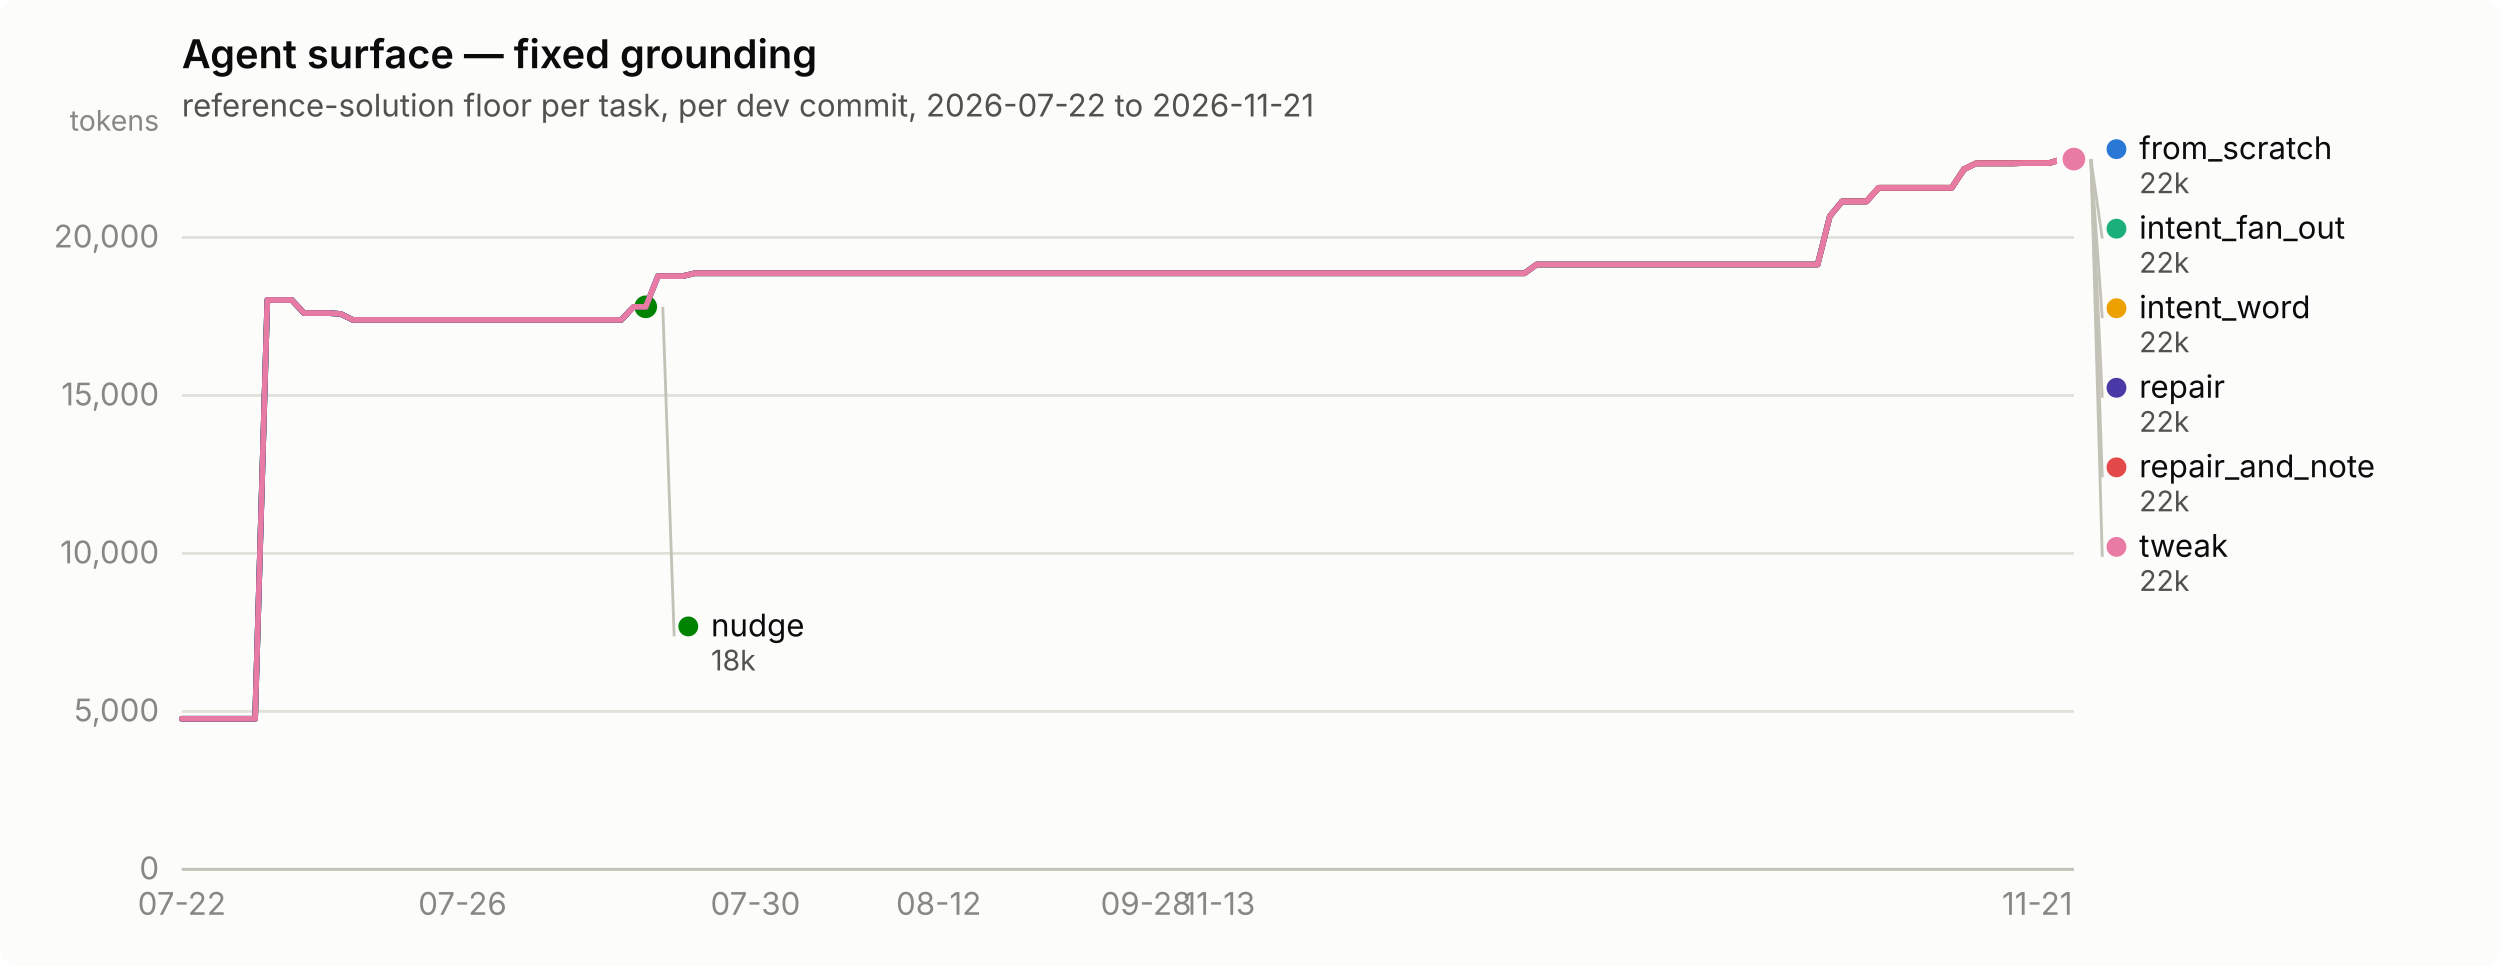
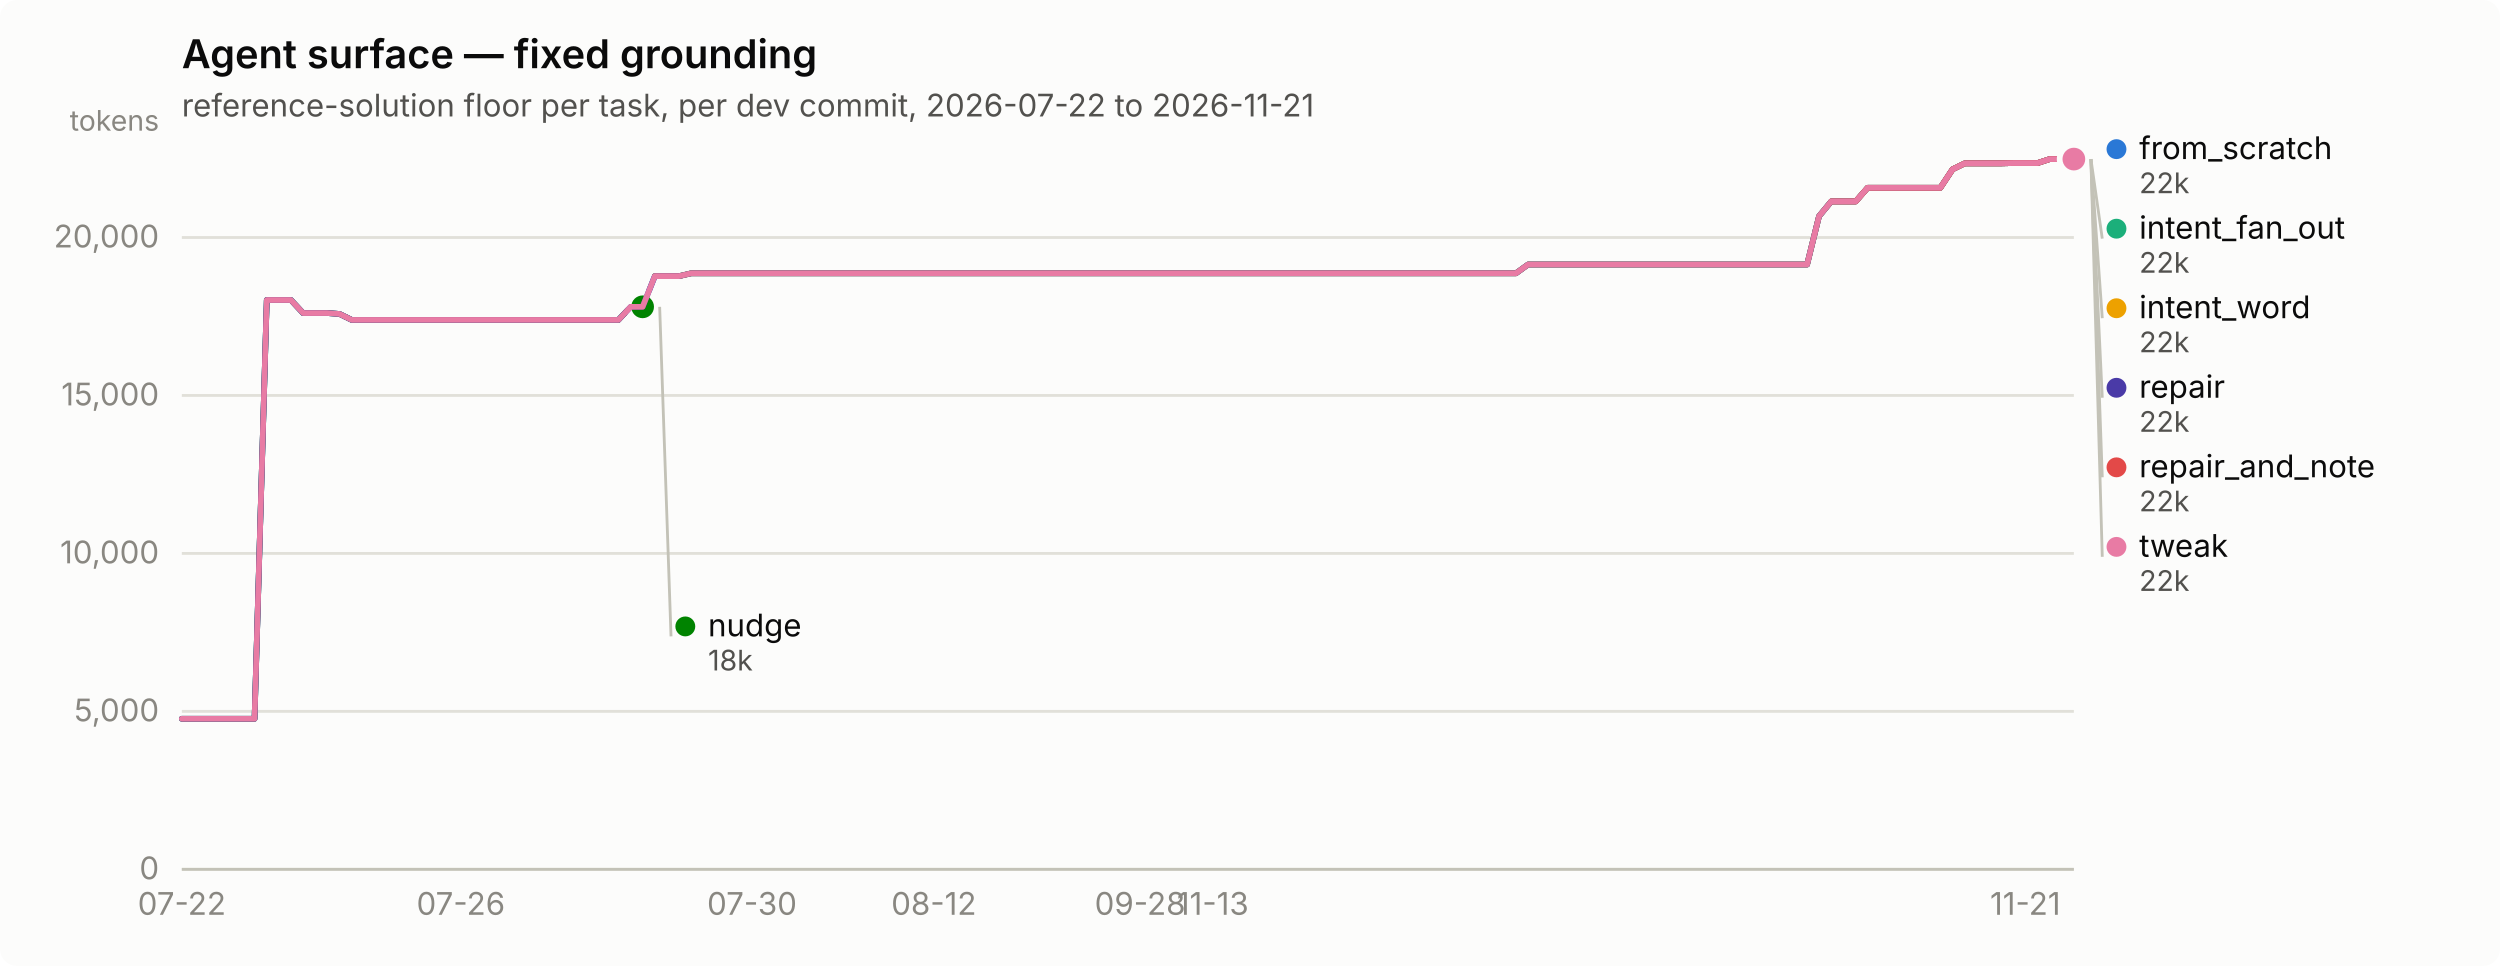
<svg xmlns="http://www.w3.org/2000/svg" width="880" height="340" viewBox="0 0 880 340" role="img" aria-label="Agent surface — fixed grounding">
  <rect width="880" height="340" rx="6" fill="#fcfcfb" />
  <text x="64" y="24" font-family="system-ui, -apple-system, &quot;Segoe UI&quot;, sans-serif" font-size="14" font-weight="600" fill="#0b0b0b">Agent surface — fixed grounding</text>
  <text x="64" y="41" font-family="system-ui, -apple-system, &quot;Segoe UI&quot;, sans-serif" font-size="11" fill="#52514e">reference-solution floor per task, per dev commit, 2026-07-22 to 2026-11-21</text>
  <line x1="64" y1="306.0" x2="730" y2="306.0" stroke="#e1e0d9" stroke-width="1" />
  <text x="56" y="309.5" text-anchor="end" font-family="system-ui, -apple-system, &quot;Segoe UI&quot;, sans-serif" font-size="11" style="font-variant-numeric: tabular-nums" fill="#898781">0</text>
  <line x1="64" y1="250.4" x2="730" y2="250.4" stroke="#e1e0d9" stroke-width="1" />
  <text x="56" y="253.9" text-anchor="end" font-family="system-ui, -apple-system, &quot;Segoe UI&quot;, sans-serif" font-size="11" style="font-variant-numeric: tabular-nums" fill="#898781">5,000</text>
  <line x1="64" y1="194.8" x2="730" y2="194.8" stroke="#e1e0d9" stroke-width="1" />
  <text x="56" y="198.3" text-anchor="end" font-family="system-ui, -apple-system, &quot;Segoe UI&quot;, sans-serif" font-size="11" style="font-variant-numeric: tabular-nums" fill="#898781">10,000</text>
  <line x1="64" y1="139.2" x2="730" y2="139.2" stroke="#e1e0d9" stroke-width="1" />
  <text x="56" y="142.7" text-anchor="end" font-family="system-ui, -apple-system, &quot;Segoe UI&quot;, sans-serif" font-size="11" style="font-variant-numeric: tabular-nums" fill="#898781">15,000</text>
  <line x1="64" y1="83.6" x2="730" y2="83.6" stroke="#e1e0d9" stroke-width="1" />
  <text x="56" y="87.1" text-anchor="end" font-family="system-ui, -apple-system, &quot;Segoe UI&quot;, sans-serif" font-size="11" style="font-variant-numeric: tabular-nums" fill="#898781">20,000</text>
  <text x="56" y="46" text-anchor="end" font-family="system-ui, -apple-system, &quot;Segoe UI&quot;, sans-serif" font-size="10" fill="#898781">tokens</text>
  <line x1="64" y1="306" x2="730" y2="306" stroke="#c3c2b7" stroke-width="1" />
  <text x="64.0" y="322" text-anchor="middle" font-family="system-ui, -apple-system, &quot;Segoe UI&quot;, sans-serif" font-size="11" style="font-variant-numeric: tabular-nums" fill="#898781">07-22</text>
-   <text x="162.8" y="322" text-anchor="middle" font-family="system-ui, -apple-system, &quot;Segoe UI&quot;, sans-serif" font-size="11" style="font-variant-numeric: tabular-nums" fill="#898781">07-26</text>
-   <text x="265.9" y="322" text-anchor="middle" font-family="system-ui, -apple-system, &quot;Segoe UI&quot;, sans-serif" font-size="11" style="font-variant-numeric: tabular-nums" fill="#898781">07-30</text>
-   <text x="330.4" y="322" text-anchor="middle" font-family="system-ui, -apple-system, &quot;Segoe UI&quot;, sans-serif" font-size="11" style="font-variant-numeric: tabular-nums" fill="#898781">08-12</text>
-   <text x="403.4" y="322" text-anchor="middle" font-family="system-ui, -apple-system, &quot;Segoe UI&quot;, sans-serif" font-size="11" style="font-variant-numeric: tabular-nums" fill="#898781">09-28</text>
-   <text x="429.2" y="322" text-anchor="middle" font-family="system-ui, -apple-system, &quot;Segoe UI&quot;, sans-serif" font-size="11" style="font-variant-numeric: tabular-nums" fill="#898781">11-13</text>
-   <text x="717.1" y="322" text-anchor="middle" font-family="system-ui, -apple-system, &quot;Segoe UI&quot;, sans-serif" font-size="11" style="font-variant-numeric: tabular-nums" fill="#898781">11-21</text>
-   <path d="M64.0,253.0 L68.3,253.0 L72.6,253.0 L76.9,253.0 L81.2,253.0 L85.5,253.0 L89.8,253.0 L94.1,105.6 L98.4,105.6 L102.7,105.6 L107.0,110.2 L111.3,110.2 L115.6,110.2 L119.9,110.5 L124.2,112.6 L128.5,112.6 L132.7,112.6 L137.0,112.6 L141.3,112.6 L145.6,112.6 L149.9,112.6 L154.2,112.6 L158.5,112.6 L162.8,112.6 L167.1,112.6 L171.4,112.6 L175.7,112.6 L180.0,112.6 L184.3,112.6 L188.6,112.6 L192.9,112.6 L197.2,112.6 L201.5,112.6 L205.8,112.6 L210.1,112.6 L214.4,112.6 L218.7,112.6 L223.0,108.0 L227.3,108.0 L231.6,97.2 L235.9,97.2 L240.2,97.2 L244.5,96.2 L248.8,96.2 L253.1,96.2 L257.4,96.2 L261.7,96.2 L265.9,96.2 L270.2,96.2 L274.5,96.2 L278.8,96.2 L283.1,96.2 L287.4,96.2 L291.7,96.2 L296.0,96.2 L300.3,96.2 L304.6,96.2 L308.9,96.2 L313.2,96.2 L317.5,96.2 L321.8,96.2 L326.1,96.2 L330.4,96.2 L334.7,96.2 L339.0,96.2 L343.3,96.2 L347.6,96.2 L351.9,96.2 L356.2,96.2 L360.5,96.2 L364.8,96.2 L369.1,96.2 L373.4,96.2 L377.7,96.2 L382.0,96.2 L386.3,96.2 L390.6,96.2 L394.9,96.2 L399.1,96.2 L403.4,96.2 L407.7,96.2 L412.0,96.2 L416.3,96.2 L420.6,96.2 L424.9,96.2 L429.2,96.2 L433.5,96.2 L437.8,96.2 L442.1,96.2 L446.4,96.2 L450.7,96.2 L455.0,96.2 L459.3,96.2 L463.6,96.2 L467.9,96.2 L472.2,96.2 L476.5,96.2 L480.8,96.2 L485.1,96.2 L489.4,96.2 L493.7,96.2 L498.0,96.2 L502.3,96.2 L506.6,96.2 L510.9,96.2 L515.2,96.2 L519.5,96.2 L523.8,96.2 L528.1,96.2 L532.3,96.2 L536.6,96.2 L540.9,93.1 L545.2,93.1 L549.5,93.1 L553.8,93.1 L558.1,93.1 L562.4,93.1 L566.7,93.1 L571.0,93.1 L575.3,93.1 L579.6,93.1 L583.9,93.1 L588.2,93.1 L592.5,93.1 L596.8,93.1 L601.1,93.1 L605.4,93.1 L609.7,93.1 L614.0,93.1 L618.3,93.1 L622.6,93.1 L626.9,93.1 L631.2,93.1 L635.5,93.1 L639.8,93.1 L644.1,76.1 L648.4,70.9 L652.7,70.9 L657.0,70.9 L661.3,66.1 L665.5,66.1 L669.8,66.1 L674.1,66.1 L678.4,66.1 L682.7,66.1 L687.0,66.1 L691.3,59.6 L695.6,57.5 L699.9,57.5 L704.2,57.5 L708.5,57.5 L712.8,57.4 L717.1,57.4 L721.4,57.4 L725.7,56.0 L730.0,56.0" fill="none" stroke="#2a78d6" stroke-width="2" stroke-linejoin="round" stroke-linecap="round" />
+   <text x="162.2" y="322" text-anchor="middle" font-family="system-ui, -apple-system, &quot;Segoe UI&quot;, sans-serif" font-size="11" style="font-variant-numeric: tabular-nums" fill="#898781">07-26</text>
+   <text x="264.7" y="322" text-anchor="middle" font-family="system-ui, -apple-system, &quot;Segoe UI&quot;, sans-serif" font-size="11" style="font-variant-numeric: tabular-nums" fill="#898781">07-30</text>
+   <text x="328.7" y="322" text-anchor="middle" font-family="system-ui, -apple-system, &quot;Segoe UI&quot;, sans-serif" font-size="11" style="font-variant-numeric: tabular-nums" fill="#898781">08-12</text>
+   <text x="401.3" y="322" text-anchor="middle" font-family="system-ui, -apple-system, &quot;Segoe UI&quot;, sans-serif" font-size="11" style="font-variant-numeric: tabular-nums" fill="#898781">09-28</text>
+   <text x="426.9" y="322" text-anchor="middle" font-family="system-ui, -apple-system, &quot;Segoe UI&quot;, sans-serif" font-size="11" style="font-variant-numeric: tabular-nums" fill="#898781">11-13</text>
+   <text x="712.9" y="322" text-anchor="middle" font-family="system-ui, -apple-system, &quot;Segoe UI&quot;, sans-serif" font-size="11" style="font-variant-numeric: tabular-nums" fill="#898781">11-21</text>
+   <path d="M64.0,253.0 L68.3,253.0 L72.5,253.0 L76.8,253.0 L81.1,253.0 L85.3,253.0 L89.6,253.0 L93.9,105.6 L98.2,105.6 L102.4,105.6 L106.7,110.2 L111.0,110.2 L115.2,110.2 L119.5,110.5 L123.8,112.6 L128.0,112.6 L132.3,112.6 L136.6,112.6 L140.8,112.6 L145.1,112.6 L149.4,112.6 L153.7,112.6 L157.9,112.6 L162.2,112.6 L166.5,112.6 L170.7,112.6 L175.0,112.6 L179.3,112.6 L183.5,112.6 L187.8,112.6 L192.1,112.6 L196.3,112.6 L200.6,112.6 L204.9,112.6 L209.2,112.6 L213.4,112.6 L217.7,112.6 L222.0,108.0 L226.2,108.0 L230.5,97.2 L234.8,97.2 L239.0,97.2 L243.3,96.2 L247.6,96.2 L251.8,96.2 L256.1,96.2 L260.4,96.2 L264.7,96.2 L268.9,96.2 L273.2,96.2 L277.5,96.2 L281.7,96.2 L286.0,96.2 L290.3,96.2 L294.5,96.2 L298.8,96.2 L303.1,96.2 L307.3,96.2 L311.6,96.2 L315.9,96.2 L320.2,96.2 L324.4,96.2 L328.7,96.2 L333.0,96.2 L337.2,96.2 L341.5,96.2 L345.8,96.2 L350.0,96.2 L354.3,96.2 L358.6,96.2 L362.8,96.2 L367.1,96.2 L371.4,96.2 L375.7,96.2 L379.9,96.2 L384.2,96.2 L388.5,96.2 L392.7,96.2 L397.0,96.2 L401.3,96.2 L405.5,96.2 L409.8,96.2 L414.1,96.2 L418.3,96.2 L422.6,96.2 L426.9,96.2 L431.2,96.2 L435.4,96.2 L439.7,96.2 L444.0,96.2 L448.2,96.2 L452.5,96.2 L456.8,96.2 L461.0,96.2 L465.3,96.2 L469.6,96.2 L473.8,96.2 L478.1,96.2 L482.4,96.2 L486.7,96.2 L490.9,96.2 L495.2,96.2 L499.5,96.2 L503.7,96.2 L508.0,96.2 L512.3,96.2 L516.5,96.2 L520.8,96.2 L525.1,96.2 L529.3,96.2 L533.6,96.2 L537.9,93.1 L542.2,93.1 L546.4,93.1 L550.7,93.1 L555.0,93.1 L559.2,93.1 L563.5,93.1 L567.8,93.1 L572.0,93.1 L576.3,93.1 L580.6,93.1 L584.8,93.1 L589.1,93.1 L593.4,93.1 L597.7,93.1 L601.9,93.1 L606.2,93.1 L610.5,93.1 L614.7,93.1 L619.0,93.1 L623.3,93.1 L627.5,93.1 L631.8,93.1 L636.1,93.1 L640.3,76.1 L644.6,70.9 L648.9,70.9 L653.2,70.9 L657.4,66.1 L661.7,66.1 L666.0,66.1 L670.2,66.1 L674.5,66.1 L678.8,66.1 L683.0,66.1 L687.3,59.6 L691.6,57.5 L695.8,57.5 L700.1,57.5 L704.4,57.5 L708.7,57.4 L712.9,57.4 L717.2,57.4 L721.5,56.0 L725.7,56.0 L730.0,56.0" fill="none" stroke="#2a78d6" stroke-width="2" stroke-linejoin="round" stroke-linecap="round" />
  <circle cx="730.0" cy="56.0" r="6" fill="#fcfcfb" />
  <circle cx="730.0" cy="56.0" r="4" fill="#2a78d6" />
-   <path d="M231.6,97.2 L235.9,97.2 L240.2,97.2 L244.5,96.2 L248.8,96.2 L253.1,96.2 L257.4,96.2 L261.7,96.2 L265.9,96.2 L270.2,96.2 L274.5,96.2 L278.8,96.2 L283.1,96.2 L287.4,96.2 L291.7,96.2 L296.0,96.2 L300.3,96.2 L304.6,96.2 L308.9,96.2 L313.2,96.2 L317.5,96.2 L321.8,96.2 L326.1,96.2 L330.4,96.2 L334.7,96.2 L339.0,96.2 L343.3,96.2 L347.6,96.2 L351.9,96.2 L356.2,96.2 L360.5,96.2 L364.8,96.2 L369.1,96.2 L373.4,96.2 L377.7,96.2 L382.0,96.2 L386.3,96.2 L390.6,96.2 L394.9,96.2 L399.1,96.2 L403.4,96.2 L407.7,96.2 L412.0,96.2 L416.3,96.2 L420.6,96.2 L424.9,96.2 L429.2,96.2 L433.5,96.2 L437.8,96.2 L442.1,96.2 L446.4,96.2 L450.7,96.2 L455.0,96.2 L459.3,96.2 L463.6,96.2 L467.9,96.2 L472.2,96.2 L476.5,96.2 L480.8,96.2 L485.1,96.2 L489.4,96.2 L493.7,96.2 L498.0,96.2 L502.3,96.2 L506.6,96.2 L510.9,96.2 L515.2,96.2 L519.5,96.2 L523.8,96.2 L528.1,96.2 L532.3,96.2 L536.6,96.2 L540.9,93.1 L545.2,93.1 L549.5,93.1 L553.8,93.1 L558.1,93.1 L562.4,93.1 L566.7,93.1 L571.0,93.1 L575.3,93.1 L579.6,93.1 L583.9,93.1 L588.2,93.1 L592.5,93.1 L596.8,93.1 L601.1,93.1 L605.4,93.1 L609.7,93.1 L614.0,93.1 L618.3,93.1 L622.6,93.1 L626.9,93.1 L631.2,93.1 L635.5,93.1 L639.8,93.1 L644.1,76.1 L648.4,70.9 L652.7,70.9 L657.0,70.9 L661.3,66.1 L665.5,66.1 L669.8,66.1 L674.1,66.1 L678.4,66.1 L682.7,66.1 L687.0,66.1 L691.3,59.6 L695.6,57.5 L699.9,57.5 L704.2,57.5 L708.5,57.5 L712.8,57.4 L717.1,57.4 L721.4,57.4 L725.7,56.0 L730.0,56.0" fill="none" stroke="#1baf7a" stroke-width="2" stroke-linejoin="round" stroke-linecap="round" />
+   <path d="M230.5,97.2 L234.8,97.2 L239.0,97.2 L243.3,96.2 L247.6,96.2 L251.8,96.2 L256.1,96.2 L260.4,96.2 L264.7,96.2 L268.9,96.2 L273.2,96.2 L277.5,96.2 L281.7,96.2 L286.0,96.2 L290.3,96.2 L294.5,96.2 L298.8,96.2 L303.1,96.2 L307.3,96.2 L311.6,96.2 L315.9,96.2 L320.2,96.2 L324.4,96.2 L328.7,96.2 L333.0,96.2 L337.2,96.2 L341.5,96.2 L345.8,96.2 L350.0,96.2 L354.3,96.2 L358.6,96.2 L362.8,96.2 L367.1,96.2 L371.4,96.2 L375.7,96.2 L379.9,96.2 L384.2,96.2 L388.5,96.2 L392.7,96.2 L397.0,96.2 L401.3,96.2 L405.5,96.2 L409.8,96.2 L414.1,96.2 L418.3,96.2 L422.6,96.2 L426.9,96.2 L431.2,96.2 L435.4,96.2 L439.7,96.2 L444.0,96.2 L448.2,96.2 L452.5,96.2 L456.8,96.2 L461.0,96.2 L465.3,96.2 L469.6,96.2 L473.8,96.2 L478.1,96.2 L482.4,96.2 L486.7,96.2 L490.9,96.2 L495.2,96.2 L499.5,96.2 L503.7,96.2 L508.0,96.2 L512.3,96.2 L516.5,96.2 L520.8,96.2 L525.1,96.2 L529.3,96.2 L533.6,96.2 L537.9,93.1 L542.2,93.1 L546.4,93.1 L550.7,93.1 L555.0,93.1 L559.2,93.1 L563.5,93.1 L567.8,93.1 L572.0,93.1 L576.3,93.1 L580.6,93.1 L584.8,93.1 L589.1,93.1 L593.4,93.1 L597.7,93.1 L601.9,93.1 L606.2,93.1 L610.5,93.1 L614.7,93.1 L619.0,93.1 L623.3,93.1 L627.5,93.1 L631.8,93.1 L636.1,93.1 L640.3,76.1 L644.6,70.9 L648.9,70.9 L653.2,70.9 L657.4,66.1 L661.7,66.1 L666.0,66.1 L670.2,66.1 L674.5,66.1 L678.8,66.1 L683.0,66.1 L687.3,59.6 L691.6,57.5 L695.8,57.5 L700.1,57.5 L704.4,57.5 L708.7,57.4 L712.9,57.4 L717.2,57.4 L721.5,56.0 L725.7,56.0 L730.0,56.0" fill="none" stroke="#1baf7a" stroke-width="2" stroke-linejoin="round" stroke-linecap="round" />
  <circle cx="730.0" cy="56.0" r="6" fill="#fcfcfb" />
  <circle cx="730.0" cy="56.0" r="4" fill="#1baf7a" />
-   <path d="M231.6,97.2 L235.9,97.2 L240.2,97.2 L244.5,96.2 L248.8,96.2 L253.1,96.2 L257.4,96.2 L261.7,96.2 L265.9,96.2 L270.2,96.2 L274.5,96.2 L278.8,96.2 L283.1,96.2 L287.4,96.2 L291.7,96.2 L296.0,96.2 L300.3,96.2 L304.6,96.2 L308.9,96.2 L313.2,96.2 L317.5,96.2 L321.8,96.2 L326.1,96.2 L330.4,96.2 L334.7,96.2 L339.0,96.2 L343.3,96.2 L347.6,96.2 L351.9,96.2 L356.2,96.2 L360.5,96.2 L364.8,96.2 L369.1,96.2 L373.4,96.2 L377.7,96.2 L382.0,96.2 L386.3,96.2 L390.6,96.2 L394.9,96.2 L399.1,96.2 L403.4,96.2 L407.7,96.2 L412.0,96.2 L416.3,96.2 L420.6,96.2 L424.9,96.2 L429.2,96.2 L433.5,96.2 L437.8,96.2 L442.1,96.2 L446.4,96.2 L450.7,96.2 L455.0,96.2 L459.3,96.2 L463.6,96.2 L467.9,96.2 L472.2,96.2 L476.5,96.2 L480.8,96.2 L485.1,96.2 L489.4,96.2 L493.7,96.2 L498.0,96.2 L502.3,96.2 L506.6,96.2 L510.9,96.2 L515.2,96.2 L519.5,96.2 L523.8,96.2 L528.1,96.2 L532.3,96.2 L536.6,96.2 L540.9,93.1 L545.2,93.1 L549.5,93.1 L553.8,93.1 L558.1,93.1 L562.4,93.1 L566.7,93.1 L571.0,93.1 L575.3,93.1 L579.6,93.1 L583.9,93.1 L588.2,93.1 L592.5,93.1 L596.8,93.1 L601.1,93.1 L605.4,93.1 L609.7,93.1 L614.0,93.1 L618.3,93.1 L622.6,93.1 L626.9,93.1 L631.2,93.1 L635.5,93.1 L639.8,93.1 L644.1,76.1 L648.4,70.9 L652.7,70.9 L657.0,70.9 L661.3,66.1 L665.5,66.1 L669.8,66.1 L674.1,66.1 L678.4,66.1 L682.7,66.1 L687.0,66.1 L691.3,59.6 L695.6,57.5 L699.9,57.5 L704.2,57.5 L708.5,57.5 L712.8,57.4 L717.1,57.4 L721.4,57.4 L725.7,56.0 L730.0,56.0" fill="none" stroke="#eda100" stroke-width="2" stroke-linejoin="round" stroke-linecap="round" />
+   <path d="M230.5,97.2 L234.8,97.2 L239.0,97.2 L243.3,96.2 L247.6,96.2 L251.8,96.2 L256.1,96.2 L260.4,96.2 L264.7,96.2 L268.9,96.2 L273.2,96.2 L277.5,96.2 L281.7,96.2 L286.0,96.2 L290.3,96.2 L294.5,96.2 L298.8,96.2 L303.1,96.2 L307.3,96.2 L311.6,96.2 L315.9,96.2 L320.2,96.2 L324.4,96.2 L328.7,96.2 L333.0,96.2 L337.2,96.2 L341.5,96.2 L345.8,96.2 L350.0,96.2 L354.3,96.2 L358.6,96.2 L362.8,96.2 L367.1,96.2 L371.4,96.2 L375.7,96.2 L379.9,96.2 L384.2,96.2 L388.5,96.2 L392.7,96.2 L397.0,96.2 L401.3,96.2 L405.5,96.2 L409.8,96.2 L414.1,96.2 L418.3,96.2 L422.6,96.2 L426.9,96.2 L431.2,96.2 L435.4,96.2 L439.7,96.2 L444.0,96.2 L448.2,96.2 L452.5,96.2 L456.8,96.2 L461.0,96.2 L465.3,96.2 L469.6,96.2 L473.8,96.2 L478.1,96.2 L482.4,96.2 L486.7,96.2 L490.9,96.2 L495.2,96.2 L499.5,96.2 L503.7,96.2 L508.0,96.2 L512.3,96.2 L516.5,96.2 L520.8,96.2 L525.1,96.2 L529.3,96.2 L533.6,96.2 L537.9,93.1 L542.2,93.1 L546.4,93.1 L550.7,93.1 L555.0,93.1 L559.2,93.1 L563.5,93.1 L567.8,93.1 L572.0,93.1 L576.3,93.1 L580.6,93.1 L584.8,93.1 L589.1,93.1 L593.4,93.1 L597.7,93.1 L601.9,93.1 L606.2,93.1 L610.5,93.1 L614.7,93.1 L619.0,93.1 L623.3,93.1 L627.5,93.1 L631.8,93.1 L636.1,93.1 L640.3,76.1 L644.6,70.9 L648.9,70.9 L653.2,70.9 L657.4,66.1 L661.7,66.1 L666.0,66.1 L670.2,66.1 L674.5,66.1 L678.8,66.1 L683.0,66.1 L687.3,59.6 L691.6,57.5 L695.8,57.5 L700.1,57.5 L704.4,57.5 L708.7,57.4 L712.9,57.4 L717.2,57.4 L721.5,56.0 L725.7,56.0 L730.0,56.0" fill="none" stroke="#eda100" stroke-width="2" stroke-linejoin="round" stroke-linecap="round" />
  <circle cx="730.0" cy="56.0" r="6" fill="#fcfcfb" />
  <circle cx="730.0" cy="56.0" r="4" fill="#eda100" />
-   <path d="M64.0,253.0 L68.3,253.0 L72.6,253.0 L76.9,253.0 L81.2,253.0 L85.5,253.0 L89.8,253.0 L94.1,105.6 L98.4,105.6 L102.7,105.6 L107.0,110.2 L111.3,110.2 L115.6,110.2 L119.9,110.5 L124.2,112.6 L128.5,112.6 L132.7,112.6 L137.0,112.6 L141.3,112.6 L145.6,112.6 L149.9,112.6 L154.2,112.6 L158.5,112.6 L162.8,112.6 L167.1,112.6 L171.4,112.6 L175.7,112.6 L180.0,112.6 L184.3,112.6 L188.6,112.6 L192.9,112.6 L197.2,112.6 L201.5,112.6 L205.8,112.6 L210.1,112.6 L214.4,112.6 L218.7,112.6 L223.0,108.0 L227.3,108.0" fill="none" stroke="#008300" stroke-width="2" stroke-linejoin="round" stroke-linecap="round" />
-   <circle cx="227.3" cy="108.0" r="6" fill="#fcfcfb" />
-   <circle cx="227.3" cy="108.0" r="4" fill="#008300" />
-   <path d="M64.0,253.0 L68.3,253.0 L72.6,253.0 L76.9,253.0 L81.2,253.0 L85.5,253.0 L89.8,253.0 L94.1,105.6 L98.4,105.6 L102.7,105.6 L107.0,110.2 L111.3,110.2 L115.6,110.2 L119.9,110.5 L124.2,112.6 L128.5,112.6 L132.7,112.6 L137.0,112.6 L141.3,112.6 L145.6,112.6 L149.9,112.6 L154.2,112.6 L158.5,112.6 L162.8,112.6 L167.1,112.6 L171.4,112.6 L175.7,112.6 L180.0,112.6 L184.3,112.6 L188.6,112.6 L192.9,112.6 L197.2,112.6 L201.5,112.6 L205.8,112.6 L210.1,112.6 L214.4,112.6 L218.7,112.6 L223.0,108.0 L227.3,108.0 L231.6,97.2 L235.9,97.2 L240.2,97.2 L244.5,96.2 L248.8,96.2 L253.1,96.2 L257.4,96.2 L261.7,96.2 L265.9,96.2 L270.2,96.2 L274.5,96.2 L278.8,96.2 L283.1,96.2 L287.4,96.2 L291.7,96.2 L296.0,96.2 L300.3,96.2 L304.6,96.2 L308.9,96.2 L313.2,96.2 L317.5,96.2 L321.8,96.2 L326.1,96.2 L330.4,96.2 L334.7,96.2 L339.0,96.2 L343.3,96.2 L347.6,96.2 L351.9,96.2 L356.2,96.2 L360.5,96.2 L364.8,96.2 L369.1,96.2 L373.4,96.2 L377.7,96.2 L382.0,96.2 L386.3,96.2 L390.6,96.2 L394.9,96.2 L399.1,96.2 L403.4,96.2 L407.7,96.2 L412.0,96.2 L416.3,96.2 L420.6,96.2 L424.9,96.2 L429.2,96.2 L433.5,96.2 L437.8,96.2 L442.1,96.2 L446.4,96.2 L450.7,96.2 L455.0,96.2 L459.3,96.2 L463.6,96.2 L467.9,96.2 L472.2,96.2 L476.5,96.2 L480.8,96.2 L485.1,96.2 L489.4,96.2 L493.7,96.2 L498.0,96.2 L502.3,96.2 L506.6,96.2 L510.9,96.2 L515.2,96.2 L519.5,96.2 L523.8,96.2 L528.1,96.2 L532.3,96.2 L536.6,96.2 L540.9,93.1 L545.2,93.1 L549.5,93.1 L553.8,93.1 L558.1,93.1 L562.4,93.1 L566.7,93.1 L571.0,93.1 L575.3,93.1 L579.6,93.1 L583.9,93.1 L588.2,93.1 L592.5,93.1 L596.8,93.1 L601.1,93.1 L605.4,93.1 L609.7,93.1 L614.0,93.1 L618.3,93.1 L622.6,93.1 L626.9,93.1 L631.2,93.1 L635.5,93.1 L639.8,93.1 L644.1,76.1 L648.4,70.9 L652.7,70.9 L657.0,70.9 L661.3,66.1 L665.5,66.1 L669.8,66.1 L674.1,66.1 L678.4,66.1 L682.7,66.1 L687.0,66.1 L691.3,59.6 L695.6,57.5 L699.9,57.5 L704.2,57.5 L708.5,57.5 L712.8,57.4 L717.1,57.4 L721.4,57.4 L725.7,56.0 L730.0,56.0" fill="none" stroke="#4a3aa7" stroke-width="2" stroke-linejoin="round" stroke-linecap="round" />
+   <path d="M64.0,253.0 L68.3,253.0 L72.5,253.0 L76.8,253.0 L81.1,253.0 L85.3,253.0 L89.6,253.0 L93.9,105.6 L98.2,105.6 L102.4,105.6 L106.7,110.2 L111.0,110.2 L115.2,110.2 L119.5,110.5 L123.8,112.6 L128.0,112.6 L132.3,112.6 L136.6,112.6 L140.8,112.6 L145.1,112.6 L149.4,112.6 L153.7,112.6 L157.9,112.6 L162.2,112.6 L166.5,112.6 L170.7,112.6 L175.0,112.6 L179.3,112.6 L183.5,112.6 L187.8,112.6 L192.1,112.6 L196.3,112.6 L200.6,112.6 L204.9,112.6 L209.2,112.6 L213.4,112.6 L217.7,112.6 L222.0,108.0 L226.2,108.0" fill="none" stroke="#008300" stroke-width="2" stroke-linejoin="round" stroke-linecap="round" />
+   <circle cx="226.2" cy="108.0" r="6" fill="#fcfcfb" />
+   <circle cx="226.2" cy="108.0" r="4" fill="#008300" />
+   <path d="M64.0,253.0 L68.3,253.0 L72.5,253.0 L76.8,253.0 L81.1,253.0 L85.3,253.0 L89.6,253.0 L93.9,105.6 L98.2,105.6 L102.4,105.6 L106.7,110.2 L111.0,110.2 L115.2,110.2 L119.5,110.5 L123.8,112.6 L128.0,112.6 L132.3,112.6 L136.6,112.6 L140.8,112.6 L145.1,112.6 L149.4,112.6 L153.7,112.6 L157.9,112.6 L162.2,112.6 L166.5,112.6 L170.7,112.6 L175.0,112.6 L179.3,112.6 L183.5,112.6 L187.8,112.6 L192.1,112.6 L196.3,112.6 L200.6,112.6 L204.9,112.6 L209.2,112.6 L213.4,112.6 L217.7,112.6 L222.0,108.0 L226.2,108.0 L230.5,97.2 L234.8,97.2 L239.0,97.2 L243.3,96.2 L247.6,96.2 L251.8,96.2 L256.1,96.2 L260.4,96.2 L264.7,96.2 L268.9,96.2 L273.2,96.2 L277.5,96.2 L281.7,96.2 L286.0,96.2 L290.3,96.2 L294.5,96.2 L298.8,96.2 L303.1,96.2 L307.3,96.2 L311.6,96.2 L315.9,96.2 L320.2,96.2 L324.4,96.2 L328.7,96.2 L333.0,96.2 L337.2,96.2 L341.5,96.2 L345.8,96.2 L350.0,96.2 L354.3,96.2 L358.6,96.2 L362.8,96.2 L367.1,96.2 L371.4,96.2 L375.7,96.2 L379.9,96.2 L384.2,96.2 L388.5,96.2 L392.7,96.2 L397.0,96.2 L401.3,96.2 L405.5,96.2 L409.8,96.2 L414.1,96.2 L418.3,96.2 L422.6,96.2 L426.9,96.2 L431.2,96.2 L435.4,96.2 L439.7,96.2 L444.0,96.2 L448.2,96.2 L452.5,96.2 L456.8,96.2 L461.0,96.2 L465.3,96.2 L469.6,96.2 L473.8,96.2 L478.1,96.2 L482.4,96.2 L486.7,96.2 L490.9,96.2 L495.2,96.2 L499.5,96.2 L503.7,96.2 L508.0,96.2 L512.3,96.2 L516.5,96.2 L520.8,96.2 L525.1,96.2 L529.3,96.2 L533.6,96.2 L537.9,93.1 L542.2,93.1 L546.4,93.1 L550.7,93.1 L555.0,93.1 L559.2,93.1 L563.5,93.1 L567.8,93.1 L572.0,93.1 L576.3,93.1 L580.6,93.1 L584.8,93.1 L589.1,93.1 L593.4,93.1 L597.7,93.1 L601.9,93.1 L606.2,93.1 L610.5,93.1 L614.7,93.1 L619.0,93.1 L623.3,93.1 L627.5,93.1 L631.8,93.1 L636.1,93.1 L640.3,76.1 L644.6,70.9 L648.9,70.9 L653.2,70.9 L657.4,66.1 L661.7,66.1 L666.0,66.1 L670.2,66.1 L674.5,66.1 L678.8,66.1 L683.0,66.1 L687.3,59.6 L691.6,57.5 L695.8,57.5 L700.1,57.5 L704.4,57.5 L708.7,57.4 L712.9,57.4 L717.2,57.4 L721.5,56.0 L725.7,56.0 L730.0,56.0" fill="none" stroke="#4a3aa7" stroke-width="2" stroke-linejoin="round" stroke-linecap="round" />
  <circle cx="730.0" cy="56.0" r="6" fill="#fcfcfb" />
  <circle cx="730.0" cy="56.0" r="4" fill="#4a3aa7" />
-   <path d="M648.4,70.9 L652.7,70.9 L657.0,70.9 L661.3,66.1 L665.5,66.1 L669.8,66.1 L674.1,66.1 L678.4,66.1 L682.7,66.1 L687.0,66.1 L691.3,59.6 L695.6,57.5 L699.9,57.5 L704.2,57.5 L708.5,57.5 L712.8,57.4 L717.1,57.4 L721.4,57.4 L725.7,56.0 L730.0,56.0" fill="none" stroke="#e34948" stroke-width="2" stroke-linejoin="round" stroke-linecap="round" />
+   <path d="M644.6,70.9 L648.9,70.9 L653.2,70.9 L657.4,66.1 L661.7,66.1 L666.0,66.1 L670.2,66.1 L674.5,66.1 L678.8,66.1 L683.0,66.1 L687.3,59.6 L691.6,57.5 L695.8,57.5 L700.1,57.5 L704.4,57.5 L708.7,57.4 L712.9,57.4 L717.2,57.4 L721.5,56.0 L725.7,56.0 L730.0,56.0" fill="none" stroke="#e34948" stroke-width="2" stroke-linejoin="round" stroke-linecap="round" />
  <circle cx="730.0" cy="56.0" r="6" fill="#fcfcfb" />
  <circle cx="730.0" cy="56.0" r="4" fill="#e34948" />
-   <path d="M64.0,253.0 L68.3,253.0 L72.6,253.0 L76.9,253.0 L81.2,253.0 L85.5,253.0 L89.8,253.0 L94.1,105.6 L98.4,105.6 L102.7,105.6 L107.0,110.2 L111.3,110.2 L115.6,110.2 L119.9,110.5 L124.2,112.6 L128.5,112.6 L132.7,112.6 L137.0,112.6 L141.3,112.6 L145.6,112.6 L149.9,112.6 L154.2,112.6 L158.5,112.6 L162.8,112.6 L167.1,112.6 L171.4,112.6 L175.7,112.6 L180.0,112.6 L184.3,112.6 L188.6,112.6 L192.9,112.6 L197.2,112.6 L201.5,112.6 L205.8,112.6 L210.1,112.6 L214.4,112.6 L218.7,112.6 L223.0,108.0 L227.3,108.0 L231.6,97.2 L235.9,97.2 L240.2,97.2 L244.5,96.2 L248.8,96.2 L253.1,96.2 L257.4,96.2 L261.7,96.2 L265.9,96.2 L270.2,96.2 L274.5,96.2 L278.8,96.2 L283.1,96.2 L287.4,96.2 L291.7,96.2 L296.0,96.2 L300.3,96.2 L304.6,96.2 L308.9,96.2 L313.2,96.2 L317.5,96.2 L321.8,96.2 L326.1,96.2 L330.4,96.2 L334.7,96.2 L339.0,96.2 L343.3,96.2 L347.6,96.2 L351.9,96.2 L356.2,96.2 L360.5,96.2 L364.8,96.2 L369.1,96.2 L373.4,96.2 L377.7,96.2 L382.0,96.2 L386.3,96.2 L390.6,96.2 L394.9,96.2 L399.1,96.2 L403.4,96.2 L407.7,96.2 L412.0,96.2 L416.3,96.2 L420.6,96.2 L424.9,96.2 L429.2,96.2 L433.5,96.2 L437.8,96.2 L442.1,96.2 L446.4,96.2 L450.7,96.2 L455.0,96.2 L459.3,96.2 L463.6,96.2 L467.9,96.2 L472.2,96.2 L476.5,96.2 L480.8,96.2 L485.1,96.2 L489.4,96.2 L493.7,96.2 L498.0,96.2 L502.3,96.2 L506.6,96.2 L510.9,96.2 L515.2,96.2 L519.5,96.2 L523.8,96.2 L528.1,96.2 L532.3,96.2 L536.6,96.2 L540.9,93.1 L545.2,93.1 L549.5,93.1 L553.8,93.1 L558.1,93.1 L562.4,93.1 L566.7,93.1 L571.0,93.1 L575.3,93.1 L579.6,93.1 L583.9,93.1 L588.2,93.1 L592.5,93.1 L596.8,93.1 L601.1,93.1 L605.4,93.1 L609.7,93.1 L614.0,93.1 L618.3,93.1 L622.6,93.1 L626.9,93.1 L631.2,93.1 L635.5,93.1 L639.8,93.1 L644.1,76.1 L648.4,70.9 L652.7,70.9 L657.0,70.9 L661.3,66.1 L665.5,66.1 L669.8,66.1 L674.1,66.1 L678.4,66.1 L682.7,66.1 L687.0,66.1 L691.3,59.6 L695.6,57.5 L699.9,57.5 L704.2,57.5 L708.5,57.5 L712.8,57.4 L717.1,57.4 L721.4,57.4 L725.7,56.0 L730.0,56.0" fill="none" stroke="#e87ba4" stroke-width="2" stroke-linejoin="round" stroke-linecap="round" />
+   <path d="M64.0,253.0 L68.3,253.0 L72.5,253.0 L76.8,253.0 L81.1,253.0 L85.3,253.0 L89.6,253.0 L93.9,105.6 L98.2,105.6 L102.4,105.6 L106.7,110.2 L111.0,110.2 L115.2,110.2 L119.5,110.5 L123.8,112.6 L128.0,112.6 L132.3,112.6 L136.6,112.6 L140.8,112.6 L145.1,112.6 L149.4,112.6 L153.7,112.6 L157.9,112.6 L162.2,112.6 L166.5,112.6 L170.7,112.6 L175.0,112.6 L179.3,112.6 L183.5,112.6 L187.8,112.6 L192.1,112.6 L196.3,112.6 L200.6,112.6 L204.9,112.6 L209.2,112.6 L213.4,112.6 L217.7,112.6 L222.0,108.0 L226.2,108.0 L230.5,97.2 L234.8,97.2 L239.0,97.2 L243.3,96.2 L247.6,96.2 L251.8,96.2 L256.1,96.2 L260.4,96.2 L264.7,96.2 L268.9,96.2 L273.2,96.2 L277.5,96.2 L281.7,96.2 L286.0,96.2 L290.3,96.2 L294.5,96.2 L298.8,96.2 L303.1,96.2 L307.3,96.2 L311.6,96.2 L315.9,96.2 L320.2,96.2 L324.4,96.2 L328.7,96.2 L333.0,96.2 L337.2,96.2 L341.5,96.2 L345.8,96.2 L350.0,96.2 L354.3,96.2 L358.6,96.2 L362.8,96.2 L367.1,96.2 L371.4,96.2 L375.7,96.2 L379.9,96.2 L384.2,96.2 L388.5,96.2 L392.7,96.2 L397.0,96.2 L401.3,96.2 L405.5,96.2 L409.8,96.2 L414.1,96.2 L418.3,96.2 L422.6,96.2 L426.9,96.2 L431.2,96.2 L435.4,96.2 L439.7,96.2 L444.0,96.2 L448.2,96.2 L452.5,96.2 L456.8,96.2 L461.0,96.2 L465.3,96.2 L469.6,96.2 L473.8,96.2 L478.1,96.2 L482.4,96.2 L486.7,96.2 L490.9,96.2 L495.2,96.2 L499.5,96.2 L503.7,96.2 L508.0,96.2 L512.3,96.2 L516.5,96.2 L520.8,96.2 L525.1,96.2 L529.3,96.2 L533.6,96.2 L537.9,93.1 L542.2,93.1 L546.4,93.1 L550.7,93.1 L555.0,93.1 L559.2,93.1 L563.5,93.1 L567.8,93.1 L572.0,93.1 L576.3,93.1 L580.6,93.1 L584.8,93.1 L589.1,93.1 L593.4,93.1 L597.7,93.1 L601.9,93.1 L606.2,93.1 L610.5,93.1 L614.7,93.1 L619.0,93.1 L623.3,93.1 L627.5,93.1 L631.8,93.1 L636.1,93.1 L640.3,76.1 L644.6,70.9 L648.9,70.9 L653.2,70.9 L657.4,66.1 L661.7,66.1 L666.0,66.1 L670.2,66.1 L674.5,66.1 L678.8,66.1 L683.0,66.1 L687.3,59.6 L691.6,57.5 L695.8,57.5 L700.1,57.5 L704.4,57.5 L708.7,57.4 L712.9,57.4 L717.2,57.4 L721.5,56.0 L725.7,56.0 L730.0,56.0" fill="none" stroke="#e87ba4" stroke-width="2" stroke-linejoin="round" stroke-linecap="round" />
  <circle cx="730.0" cy="56.0" r="6" fill="#fcfcfb" />
  <circle cx="730.0" cy="56.0" r="4" fill="#e87ba4" />
  <circle cx="745.0" cy="52.5" r="3.5" fill="#2a78d6" />
  <text x="753.0" y="56.0" font-family="system-ui, -apple-system, &quot;Segoe UI&quot;, sans-serif" font-size="11" fill="#0b0b0b">from_scratch</text>
  <text x="753.0" y="68.0" font-family="system-ui, -apple-system, &quot;Segoe UI&quot;, sans-serif" font-size="10" style="font-variant-numeric: tabular-nums" fill="#52514e">22k</text>
  <line x1="736.0" y1="56.0" x2="740.0" y2="84.0" stroke="#c3c2b7" stroke-width="1" />
  <circle cx="745.0" cy="80.5" r="3.5" fill="#1baf7a" />
  <text x="753.0" y="84.0" font-family="system-ui, -apple-system, &quot;Segoe UI&quot;, sans-serif" font-size="11" fill="#0b0b0b">intent_fan_out</text>
  <text x="753.0" y="96.0" font-family="system-ui, -apple-system, &quot;Segoe UI&quot;, sans-serif" font-size="10" style="font-variant-numeric: tabular-nums" fill="#52514e">22k</text>
  <line x1="736.0" y1="56.0" x2="740.0" y2="112.0" stroke="#c3c2b7" stroke-width="1" />
  <circle cx="745.0" cy="108.5" r="3.5" fill="#eda100" />
  <text x="753.0" y="112.0" font-family="system-ui, -apple-system, &quot;Segoe UI&quot;, sans-serif" font-size="11" fill="#0b0b0b">intent_word</text>
  <text x="753.0" y="124.0" font-family="system-ui, -apple-system, &quot;Segoe UI&quot;, sans-serif" font-size="10" style="font-variant-numeric: tabular-nums" fill="#52514e">22k</text>
  <line x1="736.0" y1="56.0" x2="740.0" y2="140.0" stroke="#c3c2b7" stroke-width="1" />
  <circle cx="745.0" cy="136.5" r="3.5" fill="#4a3aa7" />
  <text x="753.0" y="140.0" font-family="system-ui, -apple-system, &quot;Segoe UI&quot;, sans-serif" font-size="11" fill="#0b0b0b">repair</text>
  <text x="753.0" y="152.0" font-family="system-ui, -apple-system, &quot;Segoe UI&quot;, sans-serif" font-size="10" style="font-variant-numeric: tabular-nums" fill="#52514e">22k</text>
  <line x1="736.0" y1="56.0" x2="740.0" y2="168.0" stroke="#c3c2b7" stroke-width="1" />
  <circle cx="745.0" cy="164.5" r="3.5" fill="#e34948" />
  <text x="753.0" y="168.0" font-family="system-ui, -apple-system, &quot;Segoe UI&quot;, sans-serif" font-size="11" fill="#0b0b0b">repair_and_note</text>
  <text x="753.0" y="180.0" font-family="system-ui, -apple-system, &quot;Segoe UI&quot;, sans-serif" font-size="10" style="font-variant-numeric: tabular-nums" fill="#52514e">22k</text>
  <line x1="736.0" y1="56.0" x2="740.0" y2="196.0" stroke="#c3c2b7" stroke-width="1" />
  <circle cx="745.0" cy="192.5" r="3.5" fill="#e87ba4" />
  <text x="753.0" y="196.0" font-family="system-ui, -apple-system, &quot;Segoe UI&quot;, sans-serif" font-size="11" fill="#0b0b0b">tweak</text>
  <text x="753.0" y="208.0" font-family="system-ui, -apple-system, &quot;Segoe UI&quot;, sans-serif" font-size="10" style="font-variant-numeric: tabular-nums" fill="#52514e">22k</text>
-   <line x1="233.3" y1="108.0" x2="237.3" y2="224.0" stroke="#c3c2b7" stroke-width="1" />
-   <circle cx="242.277" cy="220.5" r="3.5" fill="#008300" />
-   <text x="250.277" y="224.0" font-family="system-ui, -apple-system, &quot;Segoe UI&quot;, sans-serif" font-size="11" fill="#0b0b0b">nudge</text>
-   <text x="250.277" y="236.0" font-family="system-ui, -apple-system, &quot;Segoe UI&quot;, sans-serif" font-size="10" style="font-variant-numeric: tabular-nums" fill="#52514e">18k</text>
+   <line x1="232.2" y1="108.0" x2="236.2" y2="224.0" stroke="#c3c2b7" stroke-width="1" />
+   <circle cx="241.231" cy="220.5" r="3.5" fill="#008300" />
+   <text x="249.231" y="224.0" font-family="system-ui, -apple-system, &quot;Segoe UI&quot;, sans-serif" font-size="11" fill="#0b0b0b">nudge</text>
+   <text x="249.231" y="236.0" font-family="system-ui, -apple-system, &quot;Segoe UI&quot;, sans-serif" font-size="10" style="font-variant-numeric: tabular-nums" fill="#52514e">18k</text>
</svg>
